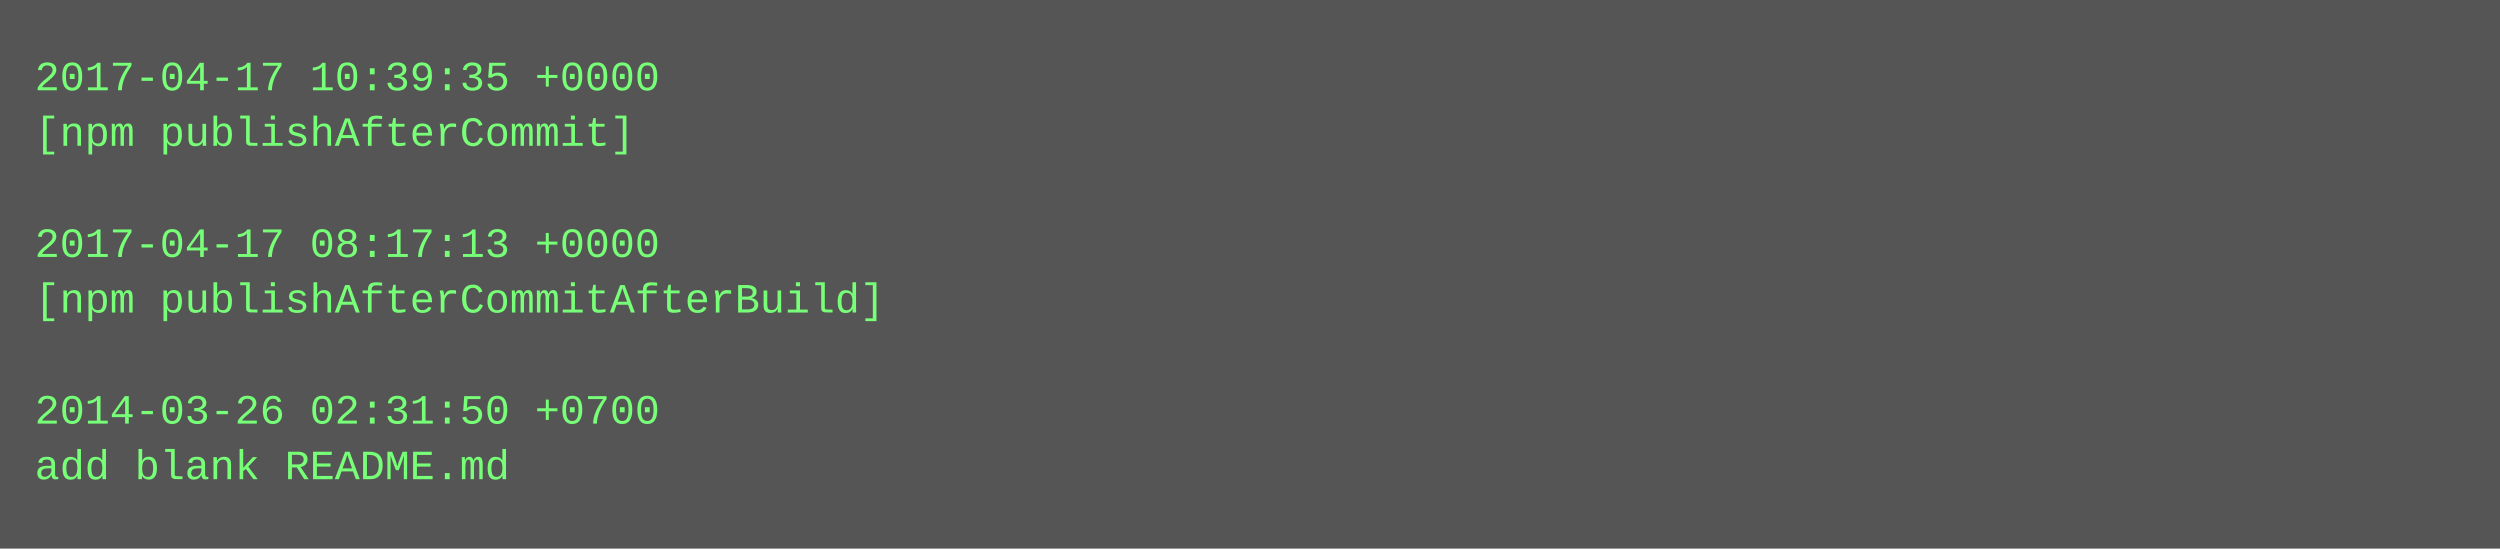
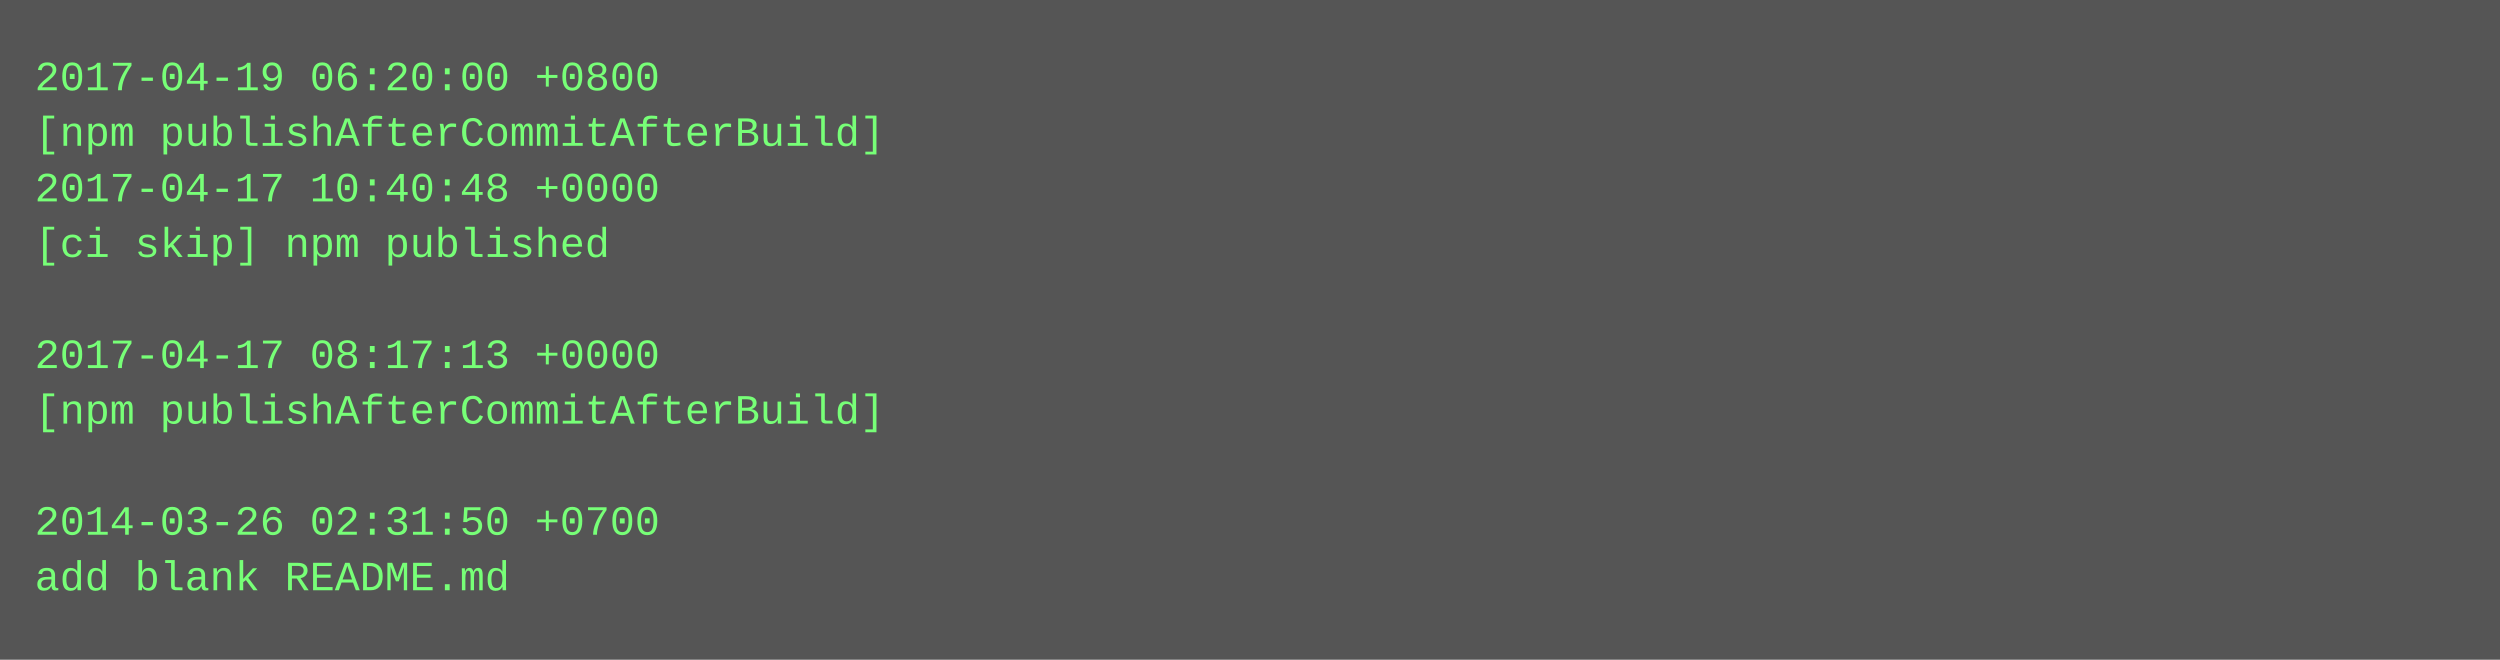
- <svg xmlns="http://www.w3.org/2000/svg" height="158" width="720">
-   <rect height="158" fill="#555" width="720" />
+ <svg xmlns="http://www.w3.org/2000/svg" height="190" width="720">
+   <rect height="190" fill="#555" width="720" />
  <text fill="#7f7" font-family="Courier New" font-size="12" xml:space="preserve">
-     <tspan x="10" y="26">2017-04-17 10:39:35 +0000</tspan>
-     <tspan x="10" y="42">[npm publishAfterCommit]</tspan>
-     <tspan x="10" y="58" />
-     <tspan x="10" y="74">2017-04-17 08:17:13 +0000</tspan>
-     <tspan x="10" y="90">[npm publishAfterCommitAfterBuild]</tspan>
-     <tspan x="10" y="106" />
-     <tspan x="10" y="122">2014-03-26 02:31:50 +0700</tspan>
-     <tspan x="10" y="138">add blank README.md</tspan>
+     <tspan x="10" y="26">2017-04-19 06:20:00 +0800</tspan>
+     <tspan x="10" y="42">[npm publishAfterCommitAfterBuild]</tspan>
+     <tspan x="10" y="58">2017-04-17 10:40:48 +0000</tspan>
+     <tspan x="10" y="74">[ci skip] npm published</tspan>
+     <tspan x="10" y="90" />
+     <tspan x="10" y="106">2017-04-17 08:17:13 +0000</tspan>
+     <tspan x="10" y="122">[npm publishAfterCommitAfterBuild]</tspan>
+     <tspan x="10" y="138" />
+     <tspan x="10" y="154">2014-03-26 02:31:50 +0700</tspan>
+     <tspan x="10" y="170">add blank README.md</tspan>
  </text>
</svg>
